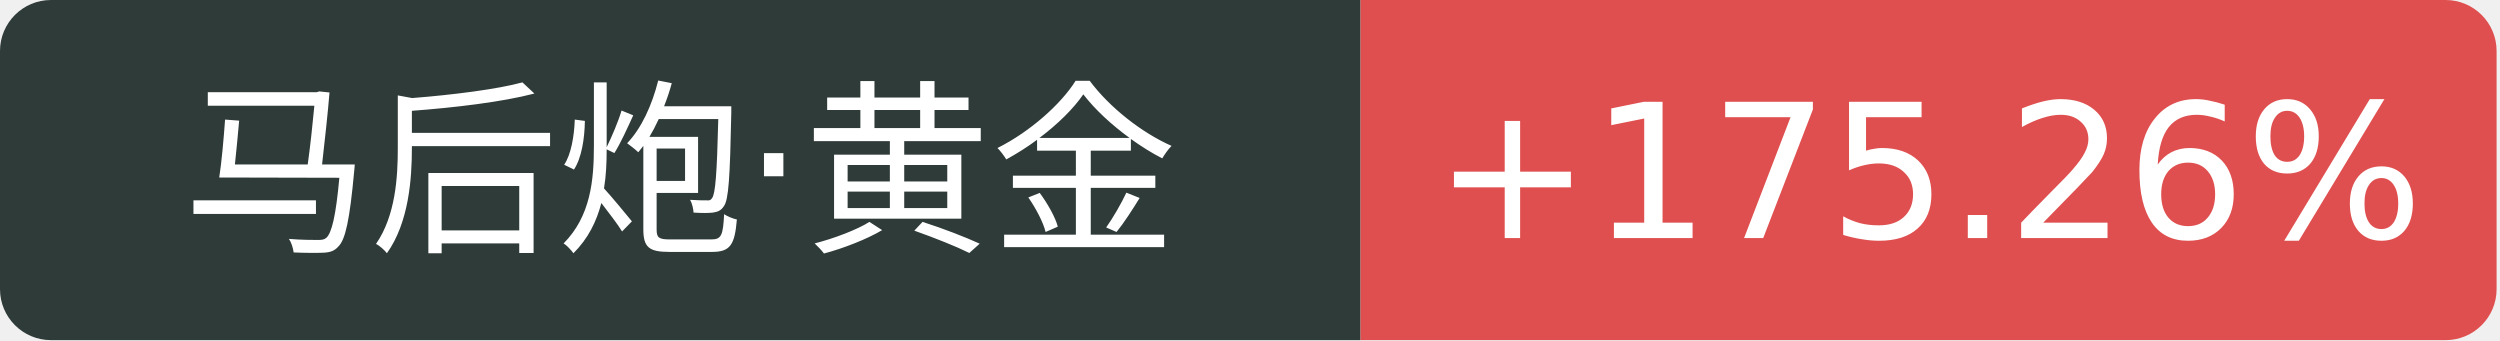
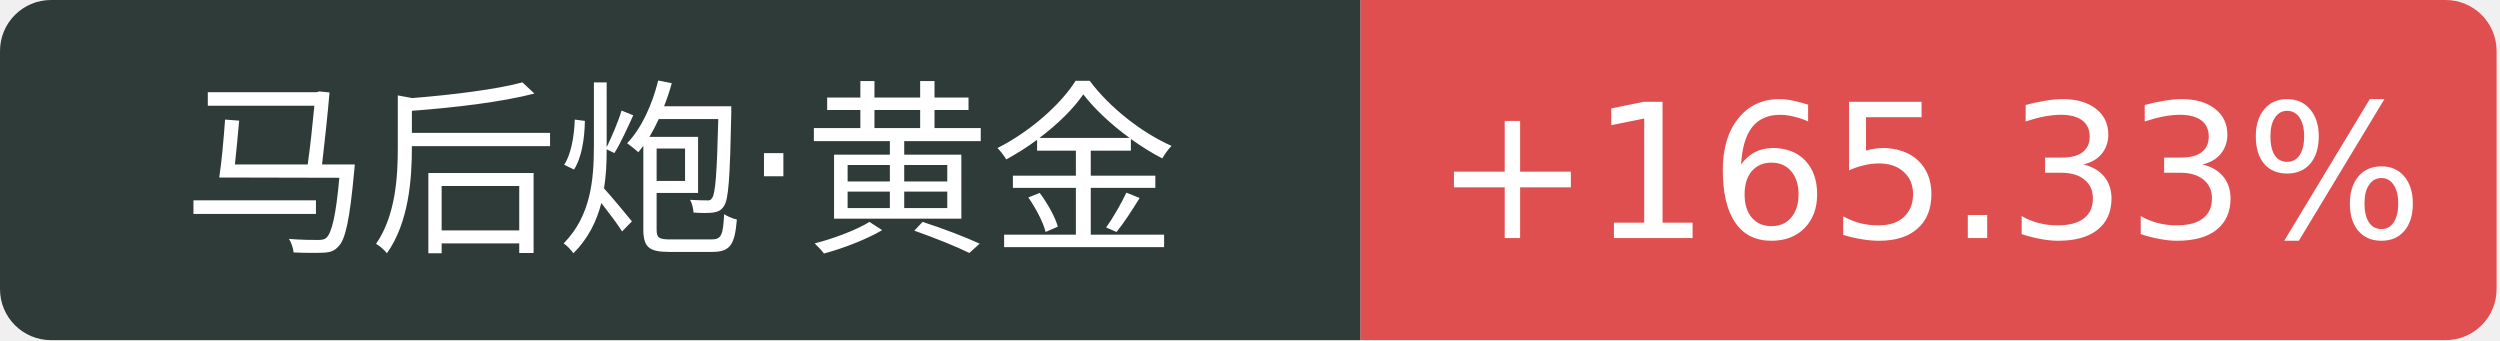
<svg xmlns="http://www.w3.org/2000/svg" width="147" height="20">
  <path d="M3 0 h77.0 v20 h-77.0 a3 3 0 0 1 -3 -3 v-14 a3 3 0 0 1 3 -3 Z" fill="#2f3b39" />
  <path d="M80.0 0 h63.8 a3 3 0 0 1 3 3 v14 a3 3 0 0 1 -3 3 h-63.8 v-20 Z" fill="#e04f4f" />
  <text x="40.0" y="14" fill="#fff" text-anchor="middle" font-family="Verdana,DejaVu Sans,Geneva,sans-serif" font-size="11">马后炮·黄金</text>
-   <text x="113.4" y="14" fill="#fff" text-anchor="middle" font-family="Verdana,DejaVu Sans,Geneva,sans-serif" font-size="11">+175.26%</text>
+   <text x="113.4" y="14" fill="#fff" text-anchor="middle" font-family="Verdana,DejaVu Sans,Geneva,sans-serif" font-size="11">+165.33%</text>
</svg>
